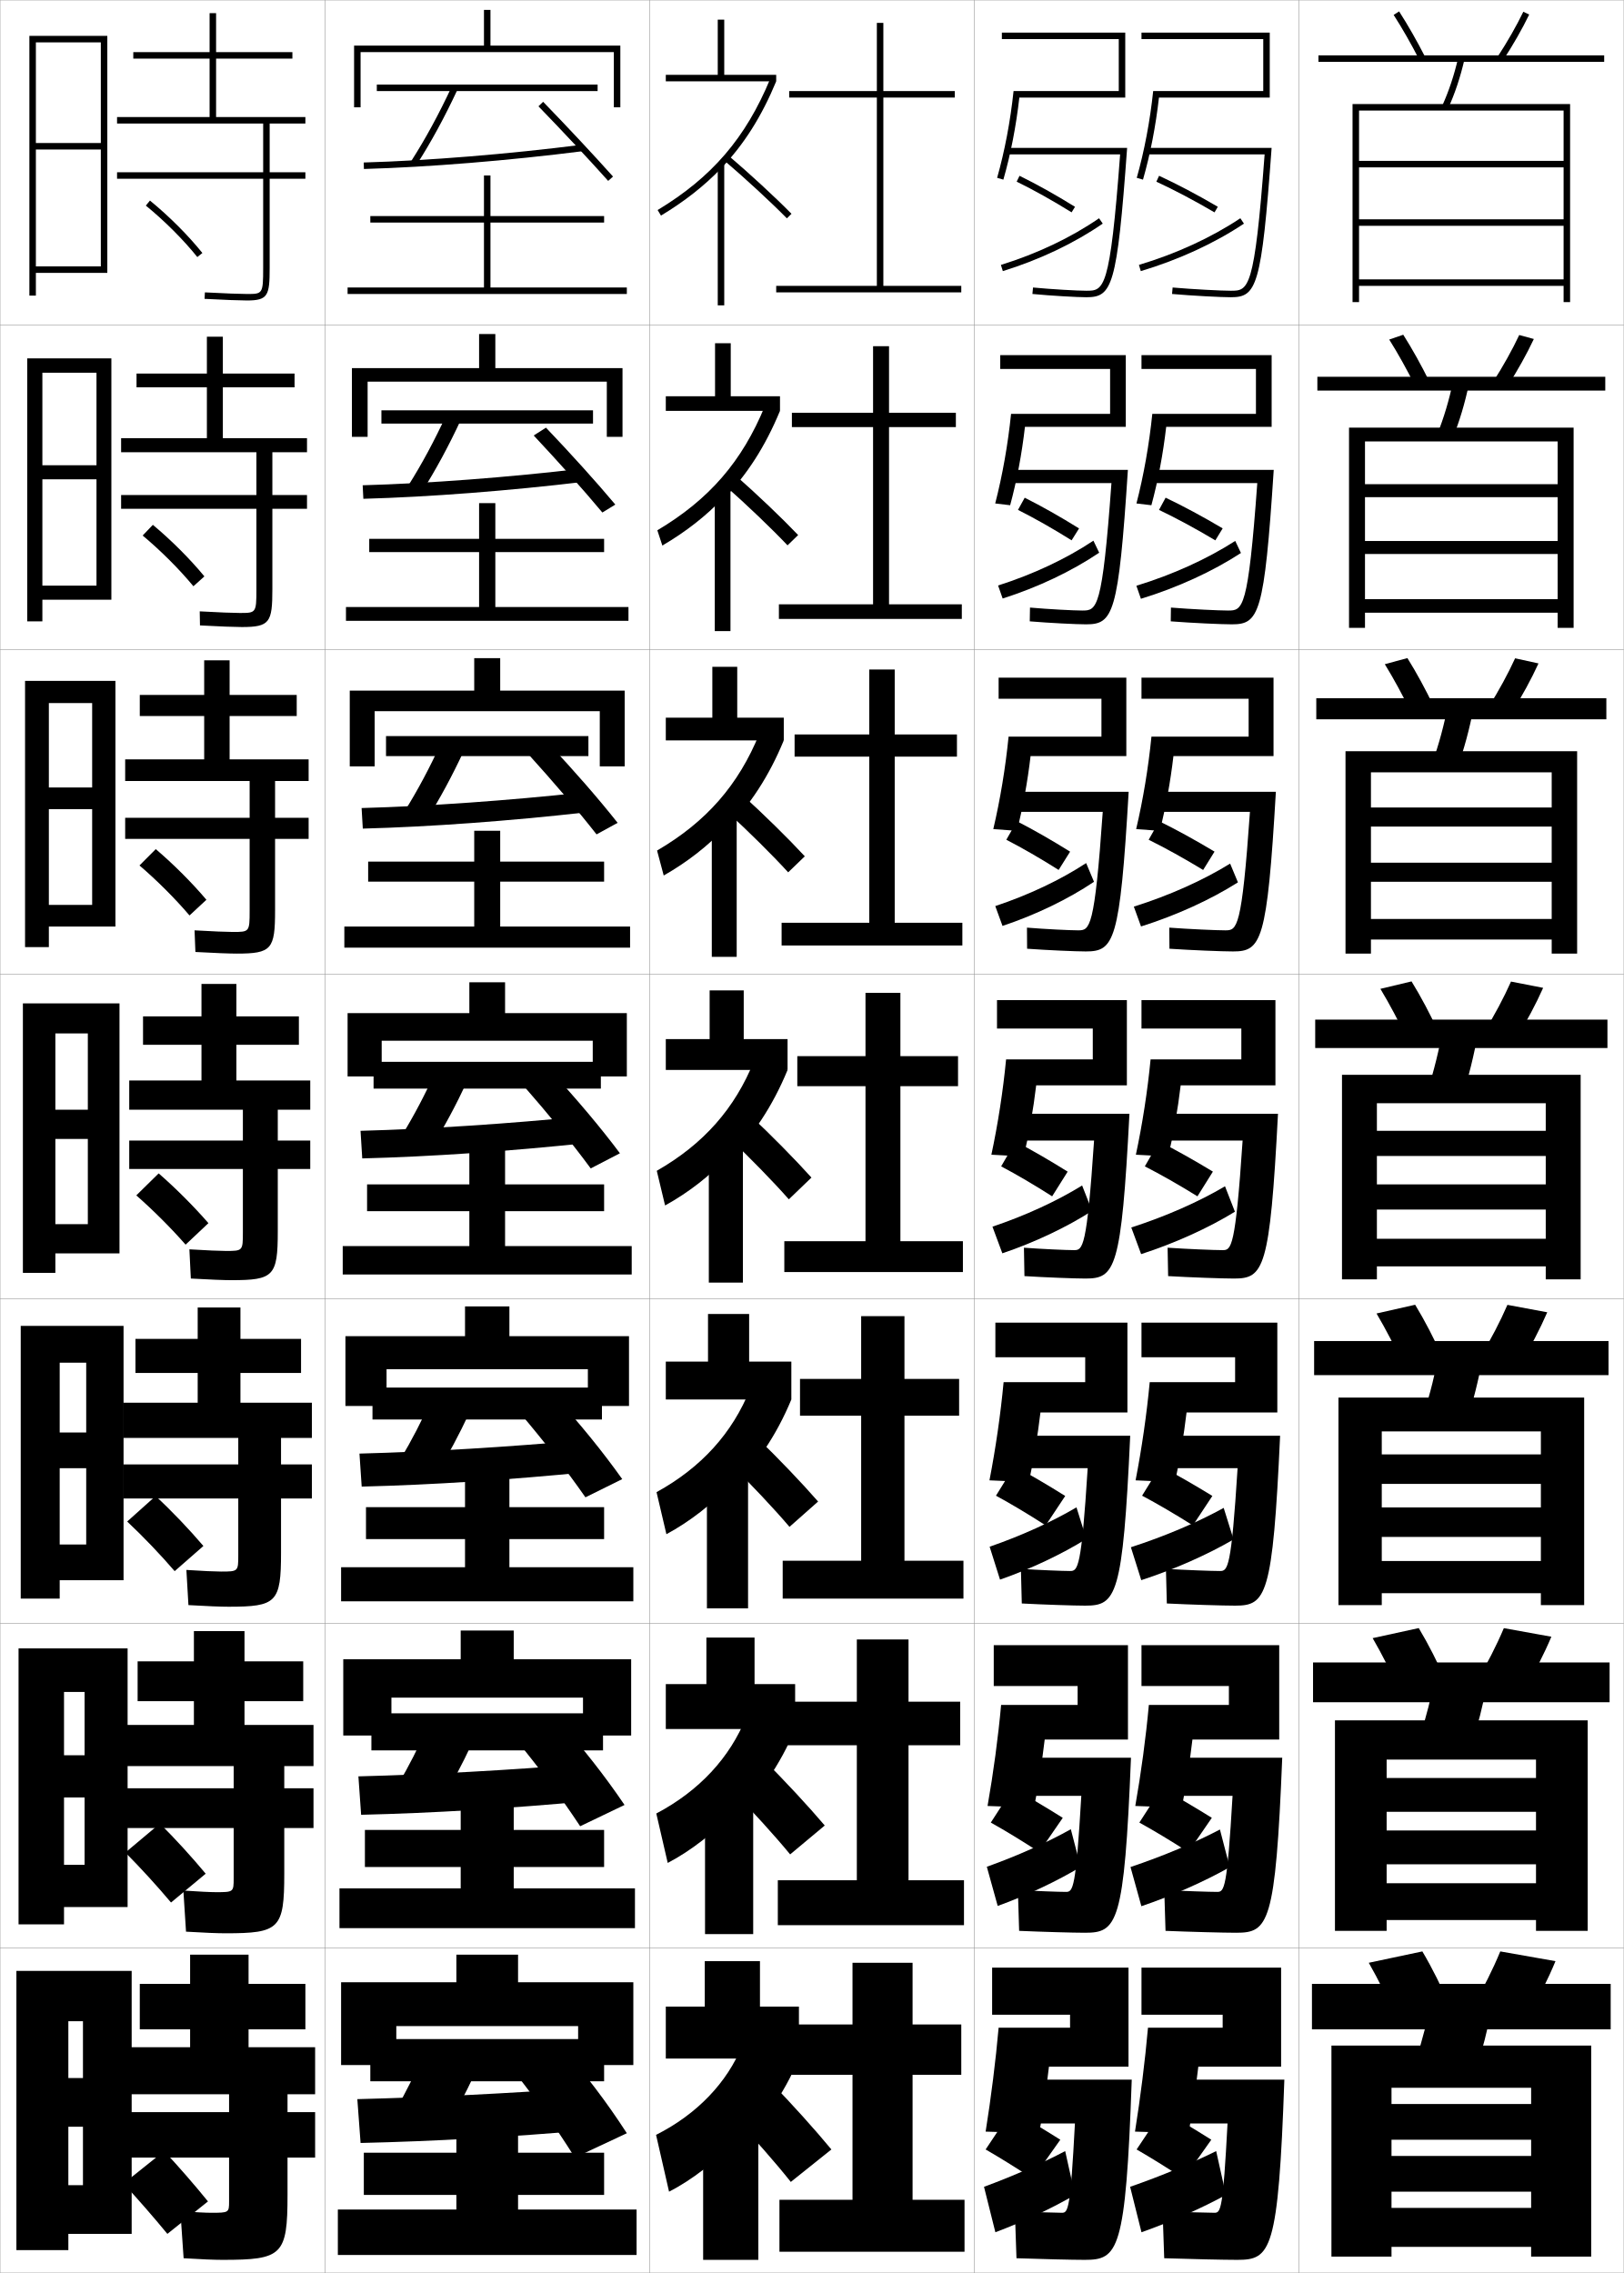
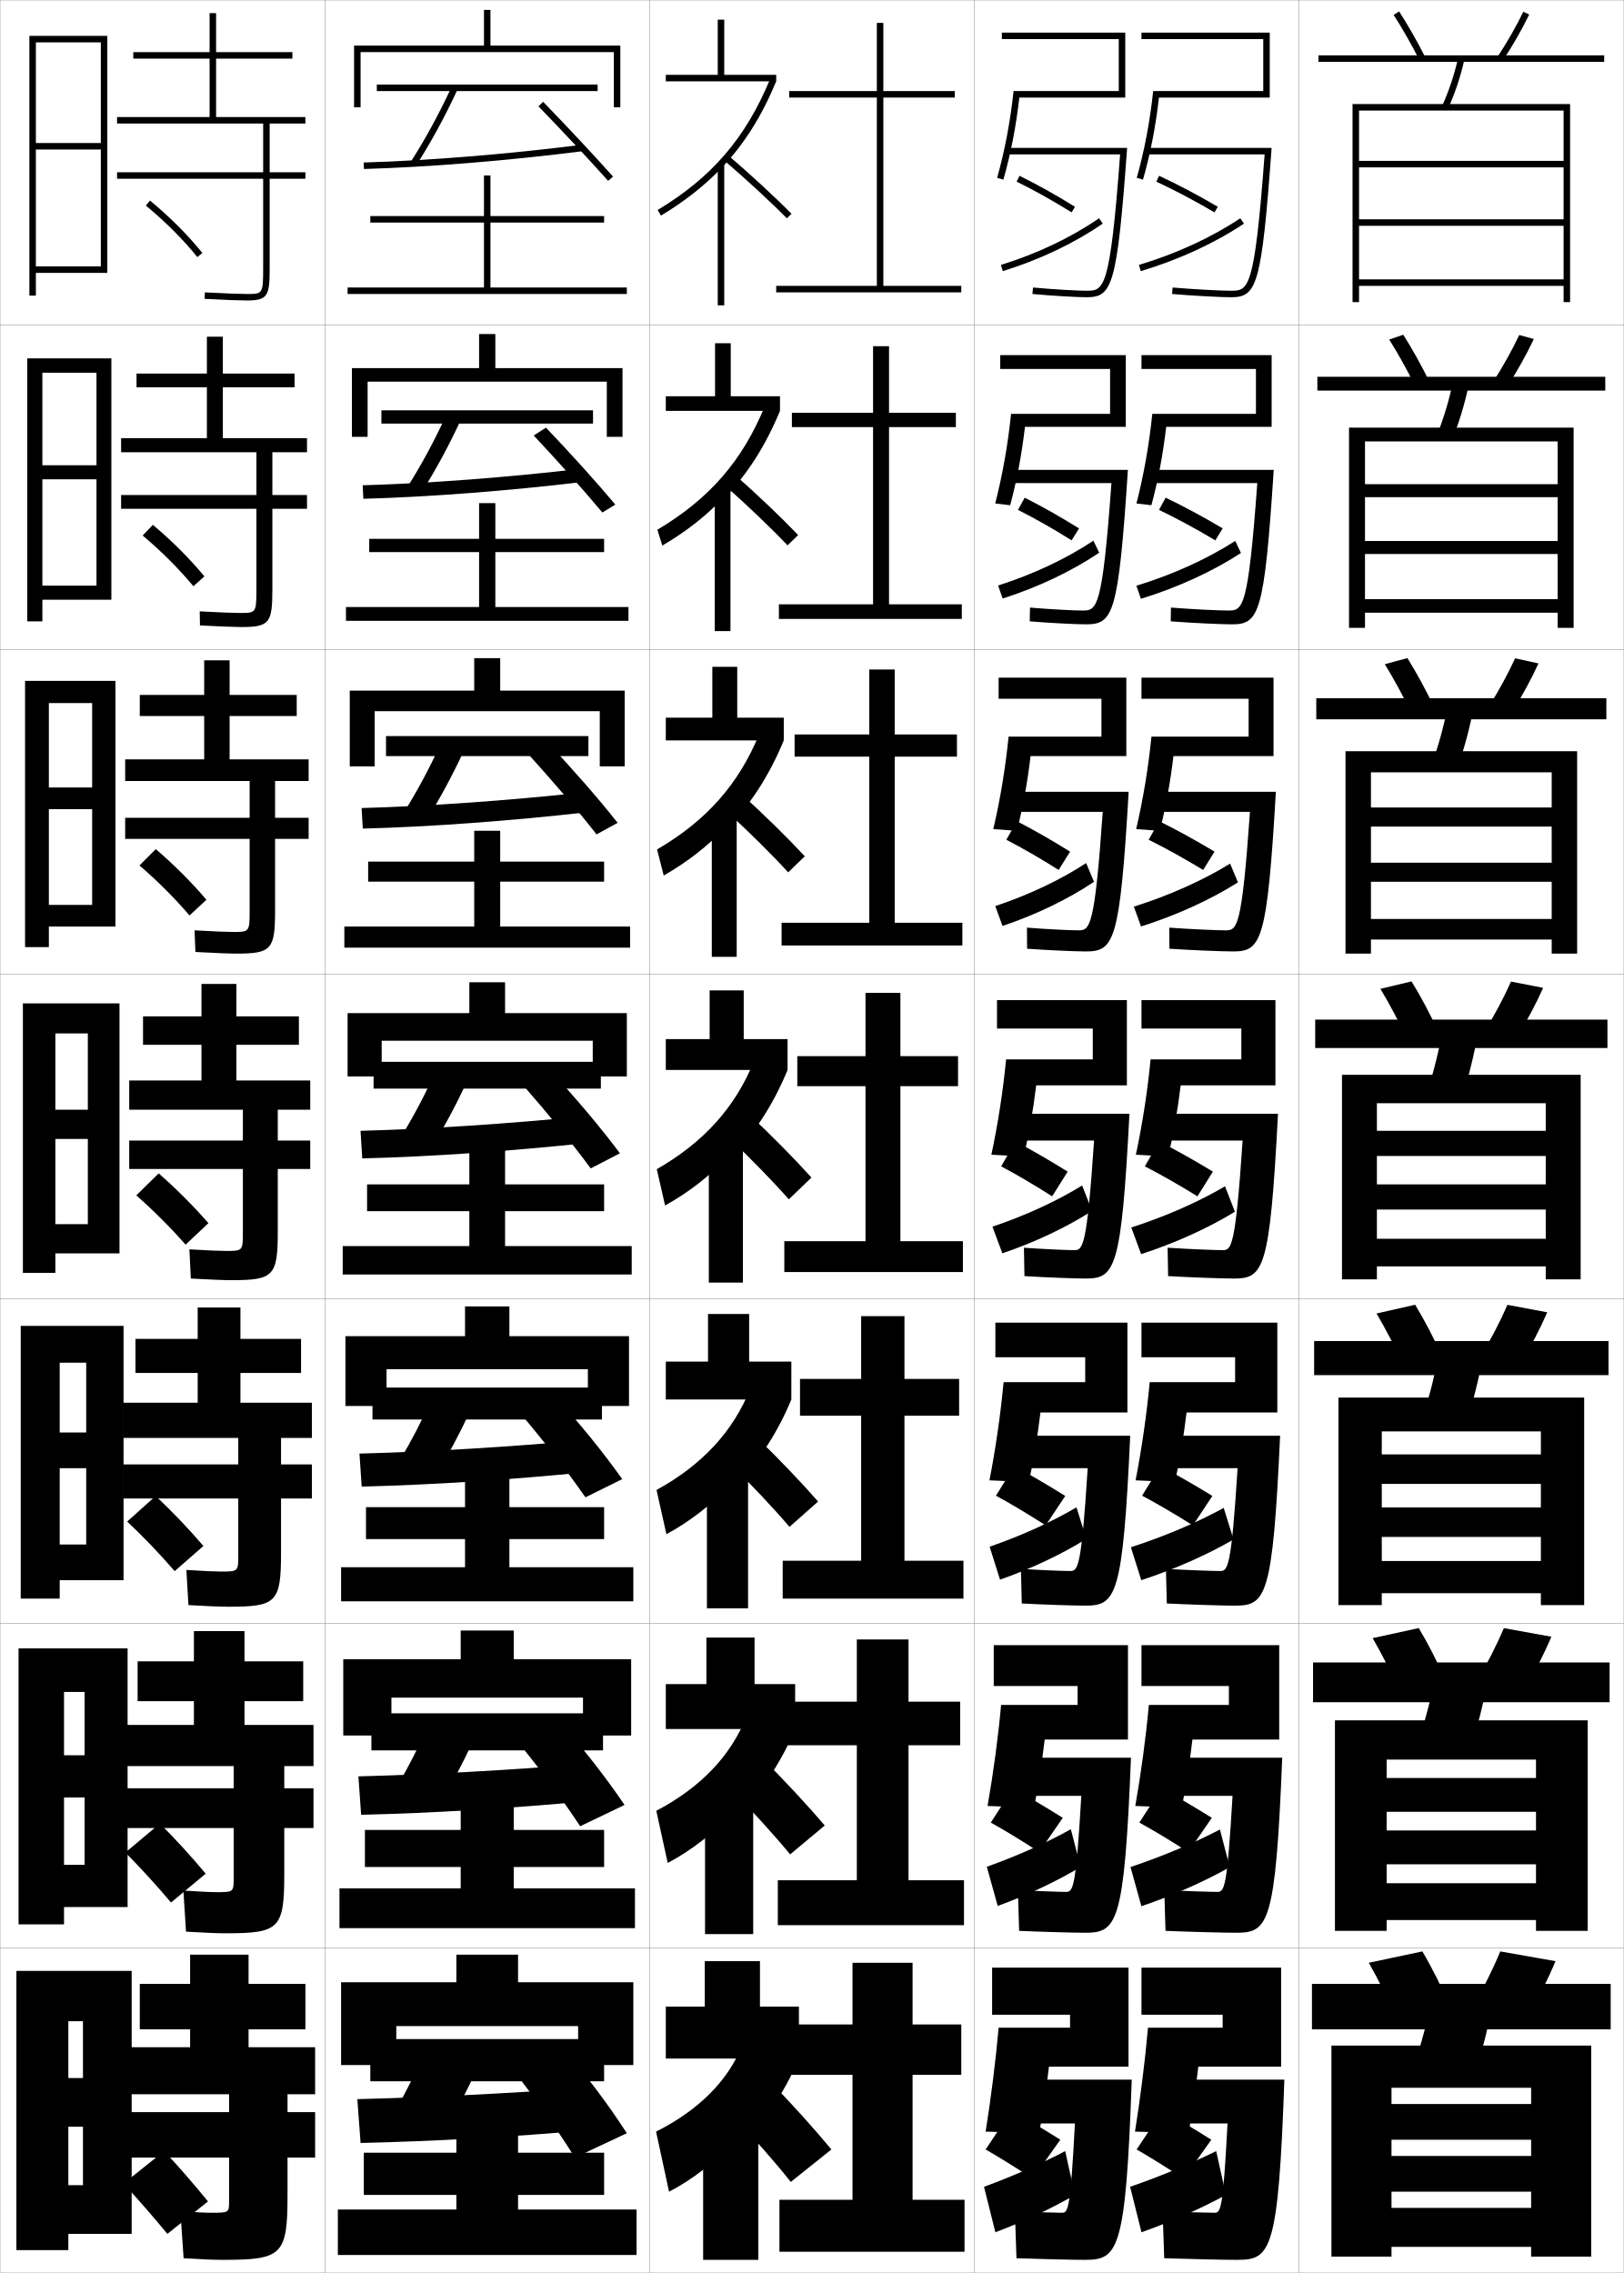
<svg xmlns="http://www.w3.org/2000/svg" width="500.1" height="700.1" viewBox="0 0 500.1 700.1" overflow="visible" enable-background="new 0 0 500.1 700.1" xml:space="preserve">
  <g id="glyphs">
    <g>
      <rect x="0.05" y="0.05" fill="none" stroke="#999999" stroke-width="0.1" width="100" height="100" />
      <rect x="0.05" y="100.05" fill="none" stroke="#999999" stroke-width="0.1" width="100" height="100" />
      <rect x="0.05" y="200.05" fill="none" stroke="#999999" stroke-width="0.1" width="100" height="100" />
      <rect x="0.05" y="300.05" fill="none" stroke="#999999" stroke-width="0.1" width="100" height="100" />
      <rect x="0.05" y="400.05" fill="none" stroke="#999999" stroke-width="0.1" width="100" height="100" />
      <rect x="0.05" y="500.05" fill="none" stroke="#999999" stroke-width="0.1" width="100" height="100" />
      <rect x="0.05" y="600.05" fill="none" stroke="#999999" stroke-width="0.1" width="100" height="100" />
      <rect x="100.05" y="0.05" fill="none" stroke="#999999" stroke-width="0.1" width="100" height="100" />
      <rect x="100.05" y="100.05" fill="none" stroke="#999999" stroke-width="0.1" width="100" height="100" />
      <rect x="100.05" y="200.05" fill="none" stroke="#999999" stroke-width="0.1" width="100" height="100" />
      <rect x="100.05" y="300.05" fill="none" stroke="#999999" stroke-width="0.1" width="100" height="100" />
      <rect x="100.05" y="400.05" fill="none" stroke="#999999" stroke-width="0.1" width="100" height="100" />
      <rect x="100.05" y="500.05" fill="none" stroke="#999999" stroke-width="0.1" width="100" height="100" />
      <rect x="100.05" y="600.05" fill="none" stroke="#999999" stroke-width="0.1" width="100" height="100" />
      <rect x="200.05" y="0.05" fill="none" stroke="#999999" stroke-width="0.1" width="100" height="100" />
      <rect x="200.05" y="100.05" fill="none" stroke="#999999" stroke-width="0.1" width="100" height="100" />
      <rect x="200.05" y="200.05" fill="none" stroke="#999999" stroke-width="0.1" width="100" height="100" />
      <rect x="200.05" y="300.05" fill="none" stroke="#999999" stroke-width="0.1" width="100" height="100" />
      <rect x="200.05" y="400.05" fill="none" stroke="#999999" stroke-width="0.1" width="100" height="100" />
      <rect x="200.05" y="500.05" fill="none" stroke="#999999" stroke-width="0.1" width="100" height="100" />
      <rect x="200.05" y="600.05" fill="none" stroke="#999999" stroke-width="0.1" width="100" height="100" />
      <rect x="300.05" y="0.05" fill="none" stroke="#999999" stroke-width="0.1" width="100" height="100" />
      <rect x="300.05" y="100.05" fill="none" stroke="#999999" stroke-width="0.1" width="100" height="100" />
      <rect x="300.05" y="200.05" fill="none" stroke="#999999" stroke-width="0.1" width="100" height="100" />
      <rect x="300.05" y="300.05" fill="none" stroke="#999999" stroke-width="0.1" width="100" height="100" />
      <rect x="300.05" y="400.05" fill="none" stroke="#999999" stroke-width="0.1" width="100" height="100" />
      <rect x="300.05" y="500.05" fill="none" stroke="#999999" stroke-width="0.1" width="100" height="100" />
      <rect x="300.05" y="600.05" fill="none" stroke="#999999" stroke-width="0.1" width="100" height="100" />
      <rect x="400.05" y="0.05" fill="none" stroke="#999999" stroke-width="0.1" width="100" height="100" />
      <rect x="400.05" y="100.05" fill="none" stroke="#999999" stroke-width="0.1" width="100" height="100" />
      <rect x="400.05" y="200.05" fill="none" stroke="#999999" stroke-width="0.1" width="100" height="100" />
      <rect x="400.05" y="300.05" fill="none" stroke="#999999" stroke-width="0.1" width="100" height="100" />
      <rect x="400.05" y="400.05" fill="none" stroke="#999999" stroke-width="0.1" width="100" height="100" />
      <rect x="400.05" y="500.05" fill="none" stroke="#999999" stroke-width="0.1" width="100" height="100" />
      <rect x="400.05" y="600.05" fill="none" stroke="#999999" stroke-width="0.1" width="100" height="100" />
    </g>
    <g>
      <path d="M64.05,678.05c-4.207-5.177-9.049-10.755-13.5-15.5l-12.5,10      c4.414,4.789,9.261,10.345,13.5,15.5L64.05,678.05z" />
      <path d="M63.347,577.112c-4.301-5.172-9.37-10.738-14.108-15.441l-10.629,8.924      c4.689,4.728,9.747,10.256,14.061,15.393L63.347,577.112z" />
      <path d="M62.643,476.175c-4.395-5.166-9.691-10.721-14.716-15.383l-8.759,7.849      c4.966,4.665,10.234,10.165,14.622,15.284L62.643,476.175z" />
    </g>
    <g>
      <path d="M44.917,63.324c5.781,4.726,11.56,10.503,15.854,15.852l1.559-1.252      c-4.377-5.452-10.262-11.338-16.146-16.148L44.917,63.324z" />
      <path d="M62.949,177.528c-4.414-5.355-10.179-11.127-15.873-15.874l-3.14,3.291      c5.602,4.685,11.281,10.36,15.63,15.626L62.949,177.528z" />
      <path d="M63.569,277.133c-4.451-5.258-10.096-10.916-15.598-15.599l-5.014,5.031      c5.422,4.645,11.001,10.219,15.406,15.402L63.569,277.133z" />
      <path d="M64.189,376.737c-4.488-5.161-10.013-10.704-15.323-15.324l-6.889,6.772      c5.242,4.604,10.722,10.076,15.183,15.177L64.189,376.737z" />
    </g>
    <g>
      <path d="M68.55,696.05c18.411,0,20-1.419,20-20v-11.5h8.5v-14h-8.5v-5.5h8.5v-14.5h-20.5v-5.5h17.5v-14h-17.5      v-9h-18v9h-15.5v14h15.5v5.5h-18.5v14.5h30.5v5.5h-30.5v14h30.5v13.5c0,3.451-0.062,3.5-5.5,3.5      c-1.68,0-5.119-0.172-9.5-0.5l1,14.5C62.031,695.889,65.977,696.05,68.55,696.05z" />
      <path d="M96.55,543.966v-12.666h-21.25v-7.334h18.083v-12.25H75.3v-9.332H59.717v9.332      H42.383v12.25h17.333v7.334h-20.75v12.666h33v6.834h-33v12.25h33v15.5      c0,4.209-0.057,4.25-5.417,4.25c-1.704,0-5.408-0.172-10.074-0.5l0.815,12.666      c5.589,0.338,9.723,0.5,12.176,0.5c16.589,0,18.083-1.353,18.083-18.332v-14.084h9      v-12.25h-9v-6.834H96.55z" />
      <path d="M96.05,442.883v-10.833h-22v-9.167h18.667v-10.5H74.05v-9.666H60.883v9.666      H41.717v10.5h19.167v9.167h-23v10.833h35.5v8.167h-35.5v10.5h35.5v17.5c0,4.968-0.05,5-5.333,5      c-1.728,0-5.698-0.172-10.648-0.499l0.63,10.832      c5.697,0.336,10.02,0.5,12.352,0.5c14.767,0,16.167-1.287,16.167-16.666v-16.667h9.5      v-10.5h-9.5v-8.167H96.05z" />
    </g>
    <g>
      <path d="M94.05,38.05v-2h-27.5v-18h23.5v-2h-23.5v-12h-2v12h-23.5v2h23.5v18h-28.5v2h45v15h-45v2h45v27.5      c0,8-0.188,8-5,8c-1.823,0-6.855-0.171-12.946-0.498l-0.107,1.996      c6.126,0.33,11.204,0.502,13.054,0.502c6.482,0,7-1.511,7-10v-27.5h11v-2h-11v-15H94.05z      " />
      <path d="M94.55,139.3v-4.333H68.633v-15.667h22.083v-4.25H68.633v-11.333h-4.917      v11.333H42.049v4.25h21.667v15.667H37.299v4.333h41.667v13.167H37.299v4.25h41.667      v24.833c0,7.242-0.14,7.25-5.083,7.25c-1.8,0-6.566-0.171-12.372-0.499      l0.077,4.33c6.019,0.332,10.908,0.501,12.878,0.501      c8.636,0,9.417-1.414,9.417-11.667v-24.75h10.667v-4.25H83.883v-13.167H94.55z" />
      <path d="M95.05,240.55v-6.667H70.716v-13.333h20.667v-6.5H70.716v-10.667h-7.833      v10.667H43.05v6.5h19.833v13.333H38.55v6.667h38.333v11.333H38.55v6.5h38.333      v22.167c0,6.484-0.092,6.5-5.167,6.5c-1.776,0-6.277-0.172-11.797-0.499l0.261,6.664      c5.912,0.333,10.612,0.501,12.703,0.501c10.791,0,11.833-1.318,11.833-13.333      v-22h10.333v-6.5H84.716v-11.333H95.05z" />
      <path d="M95.55,341.8v-9h-22.75v-11h19.25v-8.75h-19.25v-10h-10.75v10h-18v8.75h18v11h-22.25v9h35v9.5h-35v8.75h35      v19.5c0,5.727-0.044,5.75-5.25,5.75c-1.752,0-5.987-0.172-11.223-0.499l0.445,8.998      c5.805,0.335,10.316,0.501,12.527,0.501c12.945,0,14.25-1.222,14.25-15v-19.25h10v-8.75h-10      v-9.5H95.55z" />
    </g>
    <g>
      <polygon points="40.55,688.05 40.55,607.05 5.05,607.05 5.05,693.05       21.05,693.05 21.05,622.55 25.55,622.55 25.55,640.05 21.05,640.05       21.05,655.05 25.55,655.05 25.55,673.05 21.05,673.05 21.05,688.05 " />
      <polygon points="39.299,587.383 39.299,507.716 5.716,507.716 5.716,592.716       19.716,592.716 19.716,521.133 26.049,521.133 26.049,540.633 19.716,540.633       19.716,553.633 26.049,553.633 26.049,574.383 19.716,574.383 19.716,587.383 " />
      <polygon points="38.05,486.717 38.05,408.383 6.383,408.383 6.383,492.383       18.383,492.383 18.383,419.717 26.55,419.717 26.55,441.217 18.383,441.217       18.383,452.217 26.55,452.217 26.55,475.717 18.383,475.717 18.383,486.717 " />
      <polygon points="36.8,386.05 36.8,309.05 7.05,309.05 7.05,392.05       17.05,392.05 17.05,318.3 27.05,318.3 27.05,341.8 17.05,341.8       17.05,350.8 27.05,350.8 27.05,377.05 17.05,377.05 17.05,386.05 " />
      <polygon points="35.549,285.383 35.549,209.716 7.716,209.716 7.716,291.716       15.049,291.716 15.049,216.549 28.383,216.549 28.383,242.55 15.049,242.55       15.049,249.216 28.383,249.216 28.383,278.716 15.049,278.716 15.049,285.383 " />
      <polygon points="34.3,184.717 34.3,110.383 8.383,110.383 8.383,191.383       13.05,191.383 13.05,114.8 29.716,114.8 29.716,143.3 13.05,143.3       13.05,147.633 29.716,147.633 29.716,180.383 13.05,180.383 13.05,184.717 " />
      <polygon points="33.05,84.05 33.05,11.05 9.05,11.05 9.05,91.05       11.05,91.05 11.05,13.05 31.05,13.05 31.05,44.05 11.05,44.05       11.05,46.05 31.05,46.05 31.05,82.05 11.05,82.05 11.05,84.05 " />
    </g>
    <g>
      <path d="M429.209,4.591c2.639,4.098,5.388,8.909,7.95,13.915l1.781-0.912      c-2.593-5.062-5.376-9.934-8.05-14.085L429.209,4.591z" />
      <path d="M461.214,17.502l1.672,1.096c3.066-4.682,5.931-9.693,8.064-14.113      l-1.801-0.869C467.052,7.959,464.233,12.891,461.214,17.502z" />
      <rect x="406.05" y="17.05" width="88" height="2" />
      <path d="M444.14,32.637l1.82,0.826c2.132-4.696,3.788-9.665,5.064-15.188      l-1.949-0.449C447.829,23.217,446.216,28.062,444.14,32.637z" />
      <polygon points="481.55,86.05 418.55,86.05 418.55,88.05 481.55,88.05       481.55,93.05 483.55,93.05 483.55,32.05 416.55,32.05 416.55,93.05       418.55,93.05 418.55,34.05 481.55,34.05 481.55,49.55 418.55,49.55       418.55,51.55 481.55,51.55 481.55,67.55 418.55,67.55 418.55,69.55       481.55,69.55 " />
    </g>
    <g>
      <g>
        <path d="M435.891,119.013c-2.567-5.149-5.349-10.146-8.042-14.43l4.318-1.485       c2.738,4.319,5.549,9.367,8.125,14.57L435.891,119.013z" />
        <path d="M459.853,117.593l4.394,1.413c3.099-4.83,5.979-9.994,8.137-14.594       l-4.5-1.224C465.756,107.725,462.913,112.822,459.853,117.593z" />
        <rect x="405.716" y="116.05" width="88.667" height="4.25" />
        <path d="M442.618,133.806l4.779,1.154c2.094-5.185,3.746-10.71,5.049-16.9       l-4.877-0.854C446.288,123.291,444.669,128.718,442.618,133.806z" />
        <polygon points="420.382,135.965 479.717,135.965 479.717,149.132 420.382,149.132        420.382,153.132 479.717,153.132 479.717,166.633 420.382,166.633 420.382,170.633        479.717,170.633 479.717,184.55 420.382,184.55 420.382,188.716 479.717,188.716        479.717,193.383 484.634,193.383 484.634,131.716 415.466,131.716 415.466,193.383        420.382,193.383 " />
      </g>
      <g>
        <path d="M434.622,219.521c-2.572-5.292-5.385-10.474-8.133-14.943l6.954-1.888       c2.803,4.487,5.642,9.712,8.2,15.056L434.622,219.521z" />
        <path d="M458.492,217.685l7.114,1.73c3.132-4.977,6.029-10.293,8.21-15.076       l-7.2-1.579C464.46,207.491,461.593,212.754,458.492,217.685z" />
        <rect x="405.383" y="215.05" width="89.333" height="6.5" />
        <path d="M441.097,234.975l7.739,1.482c2.056-5.674,3.703-11.755,5.034-18.612       l-7.807-1.258C444.747,223.366,443.122,229.374,441.097,234.975z" />
        <polygon points="477.884,283.05 422.216,283.05 422.216,289.383 477.884,289.383        477.884,293.716 485.717,293.716 485.717,231.383 414.383,231.383 414.383,293.716        422.216,293.716 422.216,237.883 477.884,237.883 477.884,248.716 422.216,248.716        422.216,254.591 477.884,254.591 477.884,265.716 422.216,265.716 422.216,271.591        477.884,271.591 " />
      </g>
      <g>
        <path d="M433.354,320.028c-2.577-5.436-5.421-10.803-8.225-15.458l9.59-2.291       c2.867,4.655,5.734,10.058,8.275,15.542L433.354,320.028z" />
        <path d="M457.132,317.776l9.836,2.047c3.164-5.125,6.079-10.594,8.282-15.557       l-9.9-1.934C463.165,307.257,460.272,312.687,457.132,317.776z" />
        <rect x="405.05" y="314.05" width="90" height="8.75" />
        <path d="M444.557,315.969c-1.351,7.472-2.981,14.061-4.981,20.176l10.699,1.811       c2.018-6.163,3.66-12.801,5.019-20.323L444.557,315.969z" />
        <polygon points="476.05,381.55 424.05,381.55 424.05,390.05 476.05,390.05        476.05,394.05 486.8,394.05 486.8,331.05 413.3,331.05 413.3,394.05        424.05,394.05 424.05,339.8 476.05,339.8 476.05,348.3 424.05,348.3        424.05,356.05 476.05,356.05 476.05,364.8 424.05,364.8 424.05,372.55        476.05,372.55 " />
      </g>
      <g>
        <path d="M432.253,420.536c-2.582-5.578-5.457-11.131-8.316-15.973l11.894-2.693       c2.931,4.822,5.826,10.402,8.35,16.027L432.253,420.536z" />
        <path d="M455.938,417.868l12.224,2.363c3.196-5.271,6.128-10.893,8.354-16.037       l-12.268-2.289C462.036,407.022,459.119,412.618,455.938,417.868z" />
        <rect x="404.717" y="413.05" width="90.666" height="10.5" />
        <path d="M451.699,437.819c1.989-6.077,3.631-12.621,5.013-20.049l-13.324-2.107       c-1.377,7.393-3.01,13.904-4.987,19.949L451.699,437.819z" />
        <polygon points="474.55,480.8 425.55,480.8 425.55,490.716 474.55,490.716        474.55,494.384 487.884,494.384 487.884,430.466 412.216,430.466 412.216,494.384        425.55,494.384 425.55,440.883 474.55,440.883 474.55,447.966 425.55,447.966        425.55,457.05 474.55,457.05 474.55,464.3 425.55,464.3 425.55,473.383        474.55,473.383 " />
      </g>
      <g>
        <path d="M431.151,521.043c-2.587-5.721-5.494-11.459-8.408-16.486l14.197-3.097       c2.994,4.991,5.918,10.748,8.424,16.514L431.151,521.043z" />
        <path d="M454.744,517.959l14.612,2.682c3.229-5.42,6.178-11.193,8.427-16.519       l-14.634-2.645C460.907,506.789,457.966,512.55,454.744,517.959z" />
        <rect x="404.384" y="512.05" width="91.332" height="12.25" />
        <path d="M453.124,537.685c1.962-5.992,3.602-12.443,5.007-19.774l-15.912-2.554       c-1.403,7.313-3.038,13.748-4.993,19.725L453.124,537.685z" />
        <polygon points="473.051,580.05 427.049,580.05 427.049,591.383 473.051,591.383        473.051,594.717 488.967,594.717 488.967,529.882 411.133,529.882 411.133,594.717        427.049,594.717 427.049,541.966 473.051,541.966 473.051,547.633 427.049,547.633        427.049,558.049 473.051,558.049 473.051,563.8 427.049,563.8 427.049,574.216        473.051,574.216 " />
      </g>
    </g>
    <g>
      <path d="M430.05,621.55c-2.592-5.863-5.53-11.787-8.5-17l16.5-3.5      c3.06,5.16,6.011,11.094,8.5,17L430.05,621.55z" />
      <path d="M462.05,601.05c-2.272,5.506-5.237,11.432-8.5,17l17,3      c3.263-5.568,6.228-11.494,8.5-17L462.05,601.05z" />
      <rect x="404.05" y="611.05" width="92" height="14" />
      <path d="M454.55,637.55c1.933-5.907,3.57-12.265,5-19.5l-18.5-3      c-1.43,7.235-3.067,13.593-5,19.5L454.55,637.55z" />
      <polygon points="471.55,648.05 428.55,648.05 428.55,659.05 471.55,659.05       471.55,664.05 428.55,664.05 428.55,675.05 471.55,675.05 471.55,680.05       428.55,680.05 428.55,692.05 471.55,692.05 471.55,695.05 490.05,695.05       490.05,630.05 410.05,630.05 410.05,695.05 428.55,695.05 428.55,643.05       471.55,643.05 " />
    </g>
    <polygon points="159.55,676.05 186.05,676.05 186.05,663.05 159.55,663.05      159.55,656.05 140.55,656.05 140.55,663.05 112.05,663.05 112.05,676.05      140.55,676.05 140.55,680.55 104.05,680.55 104.05,694.55 196.05,694.55      196.05,680.55 159.55,680.55 " />
    <g>
      <polygon points="151.05,88.55 151.05,68.55 186.05,68.55 186.05,66.55       151.05,66.55 151.05,54.05 149.05,54.05 149.05,66.55 114.05,66.55       114.05,68.55 149.05,68.55 149.05,88.55 107.05,88.55 107.05,90.55       193.05,90.55 193.05,88.55 " />
      <polygon points="152.55,170.05 186.05,170.05 186.05,165.967 152.55,165.967       152.55,154.967 147.55,154.967 147.55,165.967 113.717,165.967 113.717,170.05       147.55,170.05 147.55,186.967 106.55,186.967 106.55,191.217 193.55,191.217       193.55,186.967 152.55,186.967 " />
      <polygon points="154.05,271.55 186.05,271.55 186.05,265.383 154.05,265.383       154.05,255.883 146.05,255.883 146.05,265.383 113.383,265.383 113.383,271.55       146.05,271.55 146.05,285.383 106.05,285.383 106.05,291.883 194.05,291.883       194.05,285.383 154.05,285.383 " />
    </g>
    <g>
      <polygon points="158.216,575.05 186.049,575.05 186.049,563.633 158.216,563.633       158.216,555.05 141.883,555.05 141.883,563.633 112.383,563.633 112.383,575.05       141.883,575.05 141.883,581.633 104.549,581.633 104.549,593.883 195.55,593.883       195.55,581.633 158.216,581.633 " />
      <polygon points="156.883,474.05 186.05,474.05 186.05,464.216 156.883,464.216       156.883,454.05 143.216,454.05 143.216,464.216 112.716,464.216 112.716,474.05       143.216,474.05 143.216,482.716 105.05,482.716 105.05,493.216 195.05,493.216       195.05,482.716 156.883,482.716 " />
      <polygon points="155.55,373.05 186.05,373.05 186.05,364.8 155.55,364.8       155.55,353.05 144.55,353.05 144.55,364.8 113.05,364.8 113.05,373.05       144.55,373.05 144.55,383.8 105.55,383.8 105.55,392.55 194.55,392.55       194.55,383.8 155.55,383.8 " />
    </g>
    <g>
      <polygon points="178.05,624.05 178.05,636.05 195.05,636.05 195.05,610.55       159.55,610.55 159.55,602.05 140.55,602.05 140.55,610.55 105.05,610.55       105.05,636.05 122.05,636.05 122.05,624.05 " />
      <rect x="114.05" y="628.05" width="72" height="13" />
      <path d="M130.05,633.55c-2.266,5.279-4.902,10.592-8,16l15,6.5      c3.395-5.66,6.389-11.392,9-17L130.05,633.55z" />
      <path d="M110.05,646.55l1,13.5c22.504-0.512,45.854-1.824,71-4l-1.5-13      C156.107,644.825,132.702,645.977,110.05,646.55z" />
      <path d="M157.55,637.05c7.28,9.155,13.367,17.782,19.5,27.5l16-7.5      c-6.155-9.512-12.74-18.211-20.5-27L157.55,637.05z" />
    </g>
    <g>
      <polygon points="151.05,14.05 151.05,3.05 149.05,3.05 149.05,14.05       109.05,14.05 109.05,33.05 111.05,33.05 111.05,16.05 189.05,16.05       189.05,33.05 191.05,33.05 191.05,14.05 " />
      <rect x="116.05" y="26.05" width="68" height="2" />
      <path d="M126.708,49.509l1.684,1.082c4.362-6.791,8.59-14.568,12.564-23.119      l-1.812-0.844C135.206,35.097,131.022,42.795,126.708,49.509z" />
      <path d="M112.021,50.05l0.057,2c19.94-0.571,44.579-2.579,67.598-5.508      l-0.252-1.984C156.466,47.479,131.899,49.481,112.021,50.05z" />
      <path d="M165.832,32.746c7.441,7.671,15.669,16.473,21.472,22.97l1.492-1.332      c-5.82-6.517-14.069-15.341-21.528-23.03L165.832,32.746z" />
    </g>
    <g>
      <polygon points="152.55,113.383 152.55,102.883 147.55,102.883 147.55,113.383       108.383,113.383 108.383,134.55 113.217,134.55 113.217,117.55 186.883,117.55       186.883,134.55 191.717,134.55 191.717,113.383 " />
      <rect x="117.467" y="126.383" width="65.167" height="4.083" />
      <path d="M125.765,149.516l4.153,1.985c4.201-6.602,8.223-14.039,11.971-22.099      l-4.427-1.62C133.803,135.719,129.877,143.02,125.765,149.516z" />
      <path d="M111.693,149.467l0.213,4.166c20.368-0.561,44.792-2.453,68.165-5.256      l-0.459-4.07C156.406,147.037,132.033,148.897,111.693,149.467z" />
      <path d="M164.368,134.13c7.415,7.919,15.286,16.691,21.144,23.725l3.993-2.443      c-5.876-7.016-13.848-15.819-21.356-23.691L164.368,134.13z" />
    </g>
    <g>
      <polygon points="154.05,212.717 154.05,202.716 146.05,202.716 146.05,212.717       107.717,212.717 107.717,236.05 115.383,236.05 115.383,219.05 184.716,219.05       184.716,236.05 192.383,236.05 192.383,212.717 " />
      <rect x="118.883" y="226.717" width="62.333" height="6.167" />
      <path d="M124.822,249.522l6.623,2.888c4.04-6.414,7.856-13.509,11.376-21.079      l-7.042-2.396C132.399,236.341,128.731,243.244,124.822,249.522z" />
      <path d="M111.365,248.883l0.37,6.333c20.795-0.551,45.004-2.327,68.732-5.005      l-0.667-6.156C156.346,246.595,132.167,248.313,111.365,248.883z" />
      <path d="M162.904,232.514c7.388,8.167,14.902,16.91,20.815,24.48l6.495-3.555      c-5.932-7.515-13.626-16.297-21.185-24.353L162.904,232.514z" />
    </g>
    <g>
      <g>
        <polygon points="179.55,522.883 179.55,534.55 194.383,534.55 194.383,511.05        158.216,511.05 158.216,502.217 141.883,502.217 141.883,511.05 105.716,511.05        105.716,534.55 120.549,534.55 120.549,522.883 " />
        <rect x="114.383" y="527.716" width="71.333" height="11.417" />
        <path d="M122.659,549.543l13.031,5.597c3.556-5.849,6.755-11.921,9.594-18.02       l-13.885-4.724C128.854,538.207,125.959,543.917,122.659,549.543z" />
        <path d="M110.378,547.133l0.842,11.833c22.077-0.521,45.642-1.949,70.433-4.251       l-1.292-11.414C156.167,545.268,132.568,546.561,110.378,547.133z" />
        <path d="M158.846,535.749c7.307,8.908,13.751,17.563,19.829,26.745l13.666-6.556       c-6.1-9.013-12.962-17.732-20.672-26.338L158.846,535.749z" />
      </g>
      <g>
        <polygon points="181.05,421.716 181.05,433.05 193.716,433.05 193.716,411.55        156.883,411.55 156.883,402.384 143.216,402.384 143.216,411.55 106.383,411.55        106.383,433.05 119.05,433.05 119.05,421.716 " />
        <rect x="114.716" y="427.383" width="70.667" height="9.833" />
        <path d="M123.269,449.536l11.061,4.693c3.717-6.037,7.123-12.449,10.188-19.039       l-11.771-3.947C129.925,437.585,126.772,443.692,123.269,449.536z" />
        <path d="M110.707,447.716l0.685,10.167c21.65-0.531,45.429-2.075,69.866-4.503       l-1.083-9.828C156.227,445.71,132.435,447.146,110.707,447.716z" />
        <path d="M160.144,435.198c7.334,8.661,14.135,17.346,20.157,25.99l11.331-5.611       c-6.044-8.514-13.183-17.254-20.843-25.676L160.144,435.198z" />
      </g>
      <g>
        <polygon points="182.55,320.55 182.55,331.55 193.05,331.55 193.05,312.05        155.55,312.05 155.55,302.55 144.55,302.55 144.55,312.05 107.05,312.05        107.05,331.55 117.55,331.55 117.55,320.55 " />
        <rect x="115.05" y="327.05" width="70" height="8.25" />
        <path d="M123.879,349.529l9.092,3.791c3.878-6.226,7.489-12.979,10.782-20.06       l-9.656-3.172C130.995,336.963,127.585,343.468,123.879,349.529z" />
        <path d="M111.036,348.3l0.527,8.5c21.223-0.541,45.217-2.201,69.299-4.754       l-0.875-8.242C156.286,346.152,132.301,347.729,111.036,348.3z" />
        <path d="M161.44,334.647c7.361,8.414,14.519,17.128,20.486,25.235l8.996-4.666       c-5.988-8.015-13.404-16.776-21.014-25.015L161.44,334.647z" />
      </g>
    </g>
    <polygon points="281.05,677.55 281.05,639.05 296.05,639.05 296.05,623.55      281.05,623.55 281.05,604.55 262.55,604.55 262.55,623.55 242.05,623.55      242.05,639.05 262.55,639.05 262.55,677.55 240.05,677.55 240.05,693.55      297.05,693.55 297.05,677.55 " />
    <polygon points="279.8,579.133 279.8,537.55 295.716,537.55 295.716,524.133      279.8,524.133 279.8,504.966 263.883,504.966 263.883,524.133 241.716,524.133      241.716,537.55 263.883,537.55 263.883,579.133 239.549,579.133 239.549,592.967      296.883,592.967 296.883,579.133 " />
    <polygon points="278.55,480.717 278.55,436.05 295.383,436.05 295.383,424.717      278.55,424.717 278.55,405.383 265.217,405.383 265.217,424.717 246.383,424.717      246.383,436.05 265.217,436.05 265.217,480.717 241.05,480.717 241.05,492.383      296.717,492.383 296.717,480.717 " />
    <g>
      <polygon points="272.05,88.05 272.05,30.05 294.05,30.05 294.05,28.05       272.05,28.05 272.05,7.05 270.05,7.05 270.05,28.05 243.05,28.05       243.05,30.05 270.05,30.05 270.05,88.05 239.05,88.05 239.05,90.05       296.05,90.05 296.05,88.05 " />
      <polygon points="273.8,186.133 273.8,131.549 294.383,131.549 294.383,127.133       273.8,127.133 273.8,106.633 268.883,106.633 268.883,127.133 243.883,127.133       243.883,131.549 268.883,131.549 268.883,186.133 239.883,186.133 239.883,190.633       296.216,190.633 296.216,186.133 " />
      <polygon points="275.55,284.216 275.55,233.05 294.717,233.05 294.717,226.216       275.55,226.216 275.55,206.216 267.717,206.216 267.717,226.216 244.716,226.216       244.716,233.05 267.717,233.05 267.717,284.216 240.716,284.216 240.716,291.216       296.383,291.216 296.383,284.216 " />
      <polygon points="277.3,382.3 277.3,334.55 295.05,334.55 295.05,325.3       277.3,325.3 277.3,305.8 266.55,305.8 266.55,325.3 245.55,325.3       245.55,334.55 266.55,334.55 266.55,382.3 241.55,382.3 241.55,391.8       296.55,391.8 296.55,382.3 " />
    </g>
    <g>
      <g>
        <path d="M346.55,30.05v-20h-38v2h36v16h-32.398c-0.975,9.246-2.726,18.486-5.062,26.723       l1.922,0.555c2.248-7.805,3.934-16.527,4.919-25.277H346.55z" />
        <path d="M344.972,47.55c-3.127,41.975-4.989,42-10.422,42       c-2.703,0-10.624-0.444-16.405-0.996l-0.189,1.991       c5.833,0.557,13.849,1.005,16.595,1.005c7.964,0,9.468-3.124,12.576-46h-37.076v2       H344.972z" />
      </g>
      <g>
        <path d="M346.716,109.383h-38.666v4.25h33.833v13.833h-30.499       c-0.96,9.396-2.658,18.986-4.885,27.603l4.602,0.545       c2.043-7.51,3.604-15.828,4.559-24.148h31.057V109.383z" />
        <path d="M342.296,148.799c-2.825,39.051-4.49,39.25-8.996,39.25       c-2.598,0-10.389-0.409-16.088-0.913l-0.074,4.243       c6.041,0.506,14.424,0.921,17.328,0.921c8.353,0,9.998-3.017,12.897-47.583       h-36.98v4.083H342.296z" />
      </g>
      <g>
        <path d="M346.883,208.716h-39.333v6.5h31.667v11.667h-28.6       c-0.946,9.547-2.591,19.486-4.708,28.481l7.281,0.537       c1.838-7.215,3.276-15.128,4.198-23.018h29.494V208.716z" />
        <path d="M339.619,250.05c-2.521,36.126-3.991,36.5-7.569,36.5       c-2.492,0-10.152-0.374-15.771-0.831l0.041,6.495       c6.25,0.456,14.999,0.836,18.062,0.836c8.741,0,10.528-2.909,13.218-49.167h-36.884       v6.167H339.619z" />
      </g>
      <g>
        <path d="M347.05,308.05h-40v8.75h29.5v9.5h-26.699       c-0.933,9.697-2.524,19.986-4.531,29.361l9.961,0.527       c1.633-6.921,2.947-14.429,3.838-21.889h27.932V308.05z" />
        <path d="M311.05,343.05v8.25h25.894c-2.22,33.202-3.492,33.75-6.144,33.75       c-2.387,0-9.917-0.339-15.453-0.748l0.156,8.746       c6.459,0.405,15.574,0.752,18.797,0.752c9.129,0,11.059-2.802,13.538-50.75       H311.05z" />
      </g>
      <g>
        <path d="M347.216,407.383h-40.666v10.667h27.666v7.666h-25.132       c-0.919,9.848-2.458,20.487-4.354,30.241l12.141,0.519       c1.476-6.833,2.7-14.179,3.559-21.426h26.787V407.383z" />
        <path d="M311.383,442.216v10h23.596c-1.945,30.952-3.021,31.667-5.429,31.667       c-2.281,0-9.682-0.304-15.136-0.665l0.271,10.664       c6.669,0.355,16.15,0.668,19.531,0.668c9.518,0,11.59-2.694,13.859-52.334       H311.383z" />
      </g>
      <g>
        <path d="M347.383,506.717h-41.333v12.583h25.833v5.833h-23.566       c-0.904,9.998-2.39,20.987-4.177,31.121l14.32,0.509       c1.319-6.745,2.454-13.928,3.279-20.963h25.644V506.717z" />
        <path d="M311.717,541.383v11.75h21.298c-1.671,28.702-2.55,29.584-4.715,29.584       c-2.175,0-9.445-0.269-14.817-0.583l0.385,12.582       c6.878,0.305,16.727,0.584,20.266,0.584c9.905,0,12.119-2.587,14.18-53.917       H311.717z" />
      </g>
      <g>
        <path d="M347.55,606.05h-42v14.5h24v4h-22c-0.891,10.147-2.323,21.487-4,32l16.5,0.5       c1.163-6.657,2.208-13.677,3-20.5h24.5V606.05z" />
        <path d="M334.05,696.05c10.293,0,12.649-2.479,14.5-55.5h-36.5v13.5h19       c-1.396,26.452-2.078,27.5-4,27.5c-2.069,0-9.21-0.233-14.5-0.5l0.5,14.5       C320.137,695.805,330.352,696.05,334.05,696.05z" />
      </g>
    </g>
    <g>
      <g>
        <path d="M303.55,662.05c4.167,2.397,9.439,5.659,14.5,9l8.5-12       c-5.159-3.262-10.639-6.548-15-9L303.55,662.05z" />
        <path d="M303.05,673.55l3.5,14c8.525-3.18,17.812-7.584,24.5-11.5l-3-13.5       C321.129,666.211,312.21,670.181,303.05,673.55z" />
      </g>
      <g>
        <path d="M305.143,561.366c4.348,2.426,9.716,5.689,14.902,9.075l7.259-10.533       c-5.291-3.335-10.816-6.608-15.348-9.091L305.143,561.366z" />
        <path d="M303.917,574.974l3.349,12.068c8.993-3.234,18.506-7.748,25.545-12.021       l-3.022-11.607C322.582,567.454,313.407,571.591,303.917,574.974z" />
      </g>
      <g>
        <path d="M306.735,460.683c4.528,2.455,9.993,5.72,15.305,9.15l6.019-9.066       c-5.425-3.407-10.994-6.669-15.695-9.183L306.735,460.683z" />
        <path d="M304.783,476.398l3.198,10.137c9.461-3.29,19.199-7.913,26.59-12.544       l-3.044-9.716C324.035,468.698,314.605,473.002,304.783,476.398z" />
      </g>
    </g>
    <g>
      <path d="M313.109,55.948c5.249,2.572,11.098,5.841,16.913,9.451l1.055-1.699      c-5.955-3.697-11.703-6.91-17.087-9.549L313.109,55.948z" />
      <path d="M308.254,81.595l0.592,1.91c11.333-3.51,21.974-8.569,30.771-14.632      l-1.135-1.646C329.849,73.175,319.396,78.144,308.254,81.595z" />
    </g>
    <g>
      <path d="M313.515,157.048c5.069,2.543,10.822,5.811,16.512,9.376l2.295-3.666      c-5.821-3.625-11.525-6.85-16.738-9.457L313.515,157.048z" />
      <path d="M307.386,180.337l1.41,4.009c10.864-3.455,21.279-8.405,29.726-14.11      l-1.778-3.706C328.395,172.097,318.198,176.899,307.386,180.337z" />
    </g>
    <g>
      <path d="M309.922,258.649c4.89,2.514,10.546,5.78,16.109,9.301l3.536-5.633      c-5.689-3.552-11.348-6.79-16.391-9.366L309.922,258.649z" />
      <path d="M306.519,279.08l2.229,6.107c10.216-3.4,20.228-8.241,28.181-13.587      l-2.423-5.765C326.584,271.02,316.816,275.656,306.519,279.08z" />
    </g>
    <g>
      <path d="M308.329,359.249c4.709,2.484,10.27,5.75,15.707,9.226l4.777-7.6      c-5.557-3.479-11.171-6.729-16.043-9.274L308.329,359.249z" />
      <path d="M305.651,377.822l3.047,8.205c9.929-3.345,19.893-8.077,27.635-13.065      l-3.066-7.824C325.489,369.942,315.804,374.412,305.651,377.822z" />
    </g>
    <g>
      <g>
        <path d="M391.05,30.05v-20h-39.5v2h37.5v16h-33.898       c-0.975,9.246-2.726,18.486-5.062,26.723l1.922,0.555       c2.248-7.805,3.934-16.527,4.919-25.277H391.05z" />
        <path d="M379.05,91.55c7.963,0,9.468-3.124,12.576-46h-38.576v2h36.422       c-3.127,41.975-4.989,42-10.422,42c-2.953,0-11.603-0.444-17.913-0.996       l-0.174,1.992C367.321,91.103,376.057,91.55,379.05,91.55z" />
      </g>
      <g>
        <path d="M391.633,109.383h-40.083v4.25h35.25v13.833h-31.916       c-0.96,9.396-2.658,18.986-4.885,27.603l4.602,0.545       c2.043-7.51,3.604-15.828,4.559-24.148h32.474V109.383z" />
        <path d="M354.05,144.716v4.083h33.162c-2.824,39.051-4.49,39.25-8.995,39.25       c-2.842,0-11.363-0.409-17.595-0.913l-0.062,4.243       c6.563,0.507,15.667,0.92,18.822,0.92c8.352,0,9.998-3.017,12.896-47.583       H354.05z" />
      </g>
      <g>
        <path d="M392.217,208.716h-40.667v6.5h33v11.667h-29.933       c-0.946,9.547-2.591,19.486-4.708,28.481l7.281,0.537       c1.837-7.215,3.276-15.128,4.198-23.018h30.828V208.716z" />
        <path d="M355.05,243.883v6.167h29.903c-2.522,36.126-3.991,36.5-7.57,36.5       c-2.73,0-11.122-0.374-17.275-0.831l0.052,6.495       c6.769,0.456,16.24,0.836,19.558,0.836c8.739,0,10.528-2.909,13.217-49.167       H355.05z" />
      </g>
      <g>
        <path d="M392.8,308.05h-41.25v8.75h30.75v9.5h-27.949       c-0.933,9.697-2.524,19.986-4.531,29.361l9.961,0.527       c1.632-6.921,2.948-14.429,3.838-21.889h29.182V308.05z" />
        <path d="M356.05,343.05v8.25h26.644c-2.22,33.202-3.492,33.75-6.144,33.75       c-2.619,0-10.883-0.339-16.957-0.748l0.164,8.746       c6.975,0.406,16.814,0.752,20.293,0.752c9.128,0,11.059-2.802,13.538-50.75H356.05       z" />
      </g>
      <g>
        <path d="M393.383,407.383h-41.833v10.667h28.833v7.666h-26.3       c-0.918,9.848-2.457,20.487-4.354,30.241l12.141,0.519       c1.476-6.833,2.701-14.179,3.559-21.426h27.954V407.383z" />
        <path d="M357.05,442.216v10h24.096c-1.945,30.952-3.021,31.667-5.43,31.667       c-2.507,0-10.643-0.304-16.638-0.665l0.276,10.664       c7.181,0.355,17.389,0.668,21.028,0.668c9.517,0,11.589-2.694,13.858-52.334       H357.05z" />
      </g>
      <g>
        <path d="M393.967,506.717h-42.417v12.583h26.917v5.833h-24.65       c-0.904,9.998-2.39,20.987-4.177,31.121l14.32,0.509       c1.319-6.745,2.455-13.928,3.279-20.963h26.728V506.717z" />
        <path d="M358.05,541.383v11.75h21.548c-1.671,28.702-2.55,29.584-4.715,29.584       c-2.396,0-10.402-0.269-16.318-0.583l0.388,12.582       c7.387,0.306,17.963,0.584,21.765,0.584c9.904,0,12.119-2.587,14.179-53.917       H358.05z" />
      </g>
      <g>
        <path d="M394.55,606.05h-43v14.5h25v4h-23c-0.891,10.147-2.323,21.487-4,32l16.5,0.5       c1.163-6.657,2.208-13.677,3-20.5h25.5V606.05z" />
        <path d="M381.05,696.05c10.293,0,12.649-2.479,14.5-55.5h-36.5v13.5h19       c-1.396,26.452-2.078,27.5-4,27.5c-2.284,0-10.163-0.233-16-0.5l0.5,14.5       C366.143,695.805,377.087,696.05,381.05,696.05z" />
      </g>
    </g>
    <g>
      <g>
        <path d="M350.05,662.05c4.167,2.397,9.439,5.659,14.5,9l8.5-12       c-5.159-3.262-10.639-6.548-15-9L350.05,662.05z" />
        <path d="M348.05,673.55l3.5,14c9.047-3.18,18.902-7.584,26-11.5l-3-13.5       C367.214,666.211,357.76,670.181,348.05,673.55z" />
      </g>
      <g>
        <path d="M350.894,561.365c4.398,2.427,9.824,5.69,15.068,9.076l7.252-10.538       c-5.35-3.334-10.93-6.607-15.514-9.09L350.894,561.365z" />
        <path d="M348.169,575.058l3.347,12.068c9.578-3.234,19.713-7.748,27.21-12.021       l-3.018-11.609C368.038,567.538,358.271,571.674,348.169,575.058z" />
      </g>
      <g>
        <path d="M351.736,460.681c4.631,2.457,10.211,5.721,15.639,9.152l6.004-9.075       c-5.541-3.406-11.223-6.668-16.029-9.182L351.736,460.681z" />
        <path d="M348.288,476.564l3.193,10.138c10.109-3.289,20.523-7.911,28.421-12.542       l-3.037-9.721C368.862,468.864,358.783,473.167,348.288,476.564z" />
      </g>
    </g>
    <g>
      <path d="M356.13,55.957c5.558,2.573,11.752,5.843,17.914,9.455l1.012-1.726      c-6.305-3.696-12.39-6.907-18.086-9.544L356.13,55.957z" />
      <path d="M350.763,81.592l0.574,1.916c11.701-3.509,22.687-8.566,31.768-14.626      l-1.109-1.664C373.076,73.169,362.276,78.14,350.763,81.592z" />
    </g>
    <g>
      <path d="M356.946,157.053c5.326,2.544,11.367,5.812,17.346,9.379l2.26-3.688      c-6.114-3.624-12.099-6.847-17.571-9.453L356.946,157.053z" />
      <path d="M349.978,180.418l1.396,4.013c11.259-3.454,22.056-8.402,30.806-14.104      l-1.757-3.72C371.767,172.176,361.19,176.98,349.978,180.418z" />
    </g>
    <g>
      <path d="M353.763,258.65c5.095,2.515,10.981,5.782,16.776,9.304l3.508-5.651      c-5.923-3.551-11.807-6.787-17.058-9.362L353.763,258.65z" />
      <path d="M349.192,279.245l2.216,6.11c10.816-3.399,21.425-8.238,29.845-13.584      l-2.406-5.776C370.456,271.183,360.104,275.82,349.192,279.245z" />
    </g>
    <g>
      <path d="M352.579,359.246c4.862,2.486,10.596,5.752,16.207,9.229l4.756-7.613      c-5.731-3.479-11.515-6.728-16.543-9.271L352.579,359.246z" />
      <path d="M348.406,378.071l3.037,8.207c10.374-3.344,20.794-8.074,28.884-13.062      l-3.055-7.832C369.146,370.19,359.019,374.66,348.406,378.071z" />
    </g>
    <g>
      <g>
        <polygon points="246.05,634.05 246.05,618.05 234.05,618.05 234.05,604.05        217.05,604.05 217.05,618.05 205.05,618.05 205.05,634.05 " />
-         <path d="M225.55,663.05c8.972-8.151,15.841-17.891,20.5-29l-17.5-4       c-4.526,11.317-13.935,21.2-26.5,27.5l4,17.5c6.976-3.527,14.923-9.74,19.5-15V663.05       z" />
+         <path d="M225.55,663.05c8.972-8.151,15.841-17.891,20.5-29l-17.5-4       c-4.295,10.739-13.314,19.889-26.5,26.5l4,18.5c6.976-3.527,14.923-9.74,19.5-15V663.05       z" />
        <path d="M226.05,652.05c5.906,6.241,12.854,14.141,17.5,20l12.5-10       c-4.892-5.933-12.323-14.225-18.5-20.5L226.05,652.05z" />
        <rect x="216.55" y="652.05" width="17" height="44" />
      </g>
      <g>
        <polygon points="232.383,518.716 232.383,504.383 217.55,504.383 217.55,518.716        205.05,518.716 205.05,532.55 244.883,532.55 244.883,518.716 " />
-         <path d="M224.966,561.343c8.653-8.077,15.293-17.691,19.917-28.793l-15.1-3.616       c-4.983,12.454-14.486,22.694-27.66,29.639l3.52,15.225       c7.032-3.659,14.648-9.607,19.324-14.914V561.343z" />
+         <path d="M224.966,561.343c8.653-8.077,15.293-17.691,19.917-28.793l-15.1-3.616       c-4.767,11.914-14.043,21.637-27.66,28.805l3.52,16.059       c7.032-3.659,14.648-9.607,19.324-14.914V561.343z" />
        <path d="M225.525,551.51c6.032,6.147,13.124,13.932,17.822,19.656l10.655-8.899       c-4.91-5.792-12.414-13.912-18.678-20.094L225.525,551.51z" />
        <rect x="217.133" y="551.716" width="14.833" height="44" />
      </g>
      <g>
        <polygon points="230.716,419.383 230.716,404.717 218.05,404.717 218.05,419.383        205.05,419.383 205.05,431.05 243.716,431.05 243.716,419.383 " />
-         <path d="M224.383,459.636c8.335-8.003,14.746-17.491,19.333-28.586l-12.699-3.232       c-5.44,13.591-15.038,24.188-28.82,31.776l3.039,12.95       c7.088-3.79,14.373-9.475,19.147-14.827V459.636z" />
+         <path d="M224.383,459.636c8.335-8.003,14.746-17.491,19.333-28.586l-12.699-3.232       c-5.239,13.09-14.773,23.385-28.82,31.11l3.039,13.616       c7.088-3.79,14.373-9.475,19.147-14.827V459.636z" />
        <path d="M225,450.971c6.158,6.053,13.393,13.723,18.145,19.312l8.809-7.801       c-4.928-5.651-12.503-13.599-18.855-19.687L225,450.971z" />
        <rect x="217.716" y="451.383" width="12.667" height="44" />
      </g>
      <g>
        <polygon points="229.05,320.05 229.05,305.05 218.55,305.05 218.55,320.05        205.05,320.05 205.05,329.55 242.55,329.55 242.55,320.05 " />
-         <path d="M223.8,357.929c8.018-7.929,14.199-17.291,18.75-28.379l-10.299-2.849       c-5.897,14.728-15.59,25.683-29.98,33.915l2.559,10.675       c7.145-3.922,14.098-9.342,18.971-14.741V357.929z" />
+         <path d="M223.8,357.929c8.018-7.929,14.199-17.291,18.75-28.379l-10.299-2.849       c-5.712,14.265-15.503,25.133-29.98,33.415l2.559,11.175       c7.145-3.922,14.098-9.342,18.971-14.741V357.929z" />
        <path d="M224.476,350.431c6.283,5.959,13.662,13.514,18.468,18.97l6.963-6.701       c-4.946-5.511-12.593-13.286-19.032-19.28L224.476,350.431z" />
        <rect x="218.3" y="351.05" width="10.5" height="44" />
      </g>
      <g>
        <polygon points="227.05,221.05 227.05,205.383 219.383,205.383 219.383,221.05        205.05,221.05 205.05,228.049 241.383,228.049 241.383,221.05 " />
-         <path d="M223.216,255.915c7.711-7.755,13.646-16.885,18.167-27.865l-7.482-2.154       c-6.445,15.884-16.362,27.215-31.543,36.08l2.051,7.687       c7.176-4.073,13.832-9.266,18.808-14.667V255.915z" />
+         <path d="M223.216,255.915c7.711-7.755,13.646-16.885,18.167-27.865l-7.482-2.154       c-6.321,15.576-16.304,26.849-31.543,35.747l2.051,8.02       c7.176-4.073,13.832-9.266,18.808-14.667V255.915z" />
        <path d="M223.95,250.057c6.409,5.866,13.932,13.305,18.791,18.626l5.118-4.935       c-4.965-5.37-12.684-12.973-19.21-18.874L223.95,250.057z" />
        <rect x="219.216" y="250.883" width="7.667" height="43.833" />
      </g>
      <g>
        <polygon points="225.05,122.05 225.05,105.717 220.217,105.717 220.217,122.05        205.05,122.05 205.05,126.55 240.217,126.55 240.217,122.05 " />
-         <path d="M222.633,153.901c7.406-7.581,13.093-16.479,17.583-27.351l-4.665-1.46       c-6.993,17.04-17.135,28.748-33.107,38.245l1.543,4.699       c7.207-4.223,13.566-9.189,18.646-14.593V153.901z" />
+         <path d="M222.633,153.901c7.406-7.581,13.093-16.479,17.583-27.351l-4.665-1.46       c-6.931,16.885-17.106,28.564-33.107,38.079l1.543,4.865       c7.207-4.223,13.566-9.189,18.646-14.593V153.901z" />
        <path d="M223.426,149.684c6.534,5.772,14.201,13.097,19.113,18.284l3.271-3.169       c-4.983-5.229-12.773-12.66-19.387-18.466L223.426,149.684z" />
        <rect x="220.133" y="150.716" width="4.833" height="43.667" />
      </g>
      <g>
        <polygon points="223.05,23.05 223.05,6.05 221.05,6.05 221.05,23.05        205.05,23.05 205.05,25.05 239.05,25.05 239.05,23.05 " />
        <path d="M222.05,51.887c7.101-7.407,12.54-16.073,17-26.837l-1.848-0.766       c-7.54,18.195-17.908,30.28-34.67,40.41l1.035,1.711       C210.806,62.031,216.867,57.292,222.05,51.887L222.05,51.887z" />
        <path d="M222.901,49.311c6.66,5.679,14.471,12.889,19.436,17.94l1.426-1.402       c-5.002-5.089-12.863-12.347-19.564-18.06L222.901,49.311z" />
        <rect x="221.05" y="50.55" width="2" height="43.5" />
      </g>
    </g>
  </g>
</svg>
